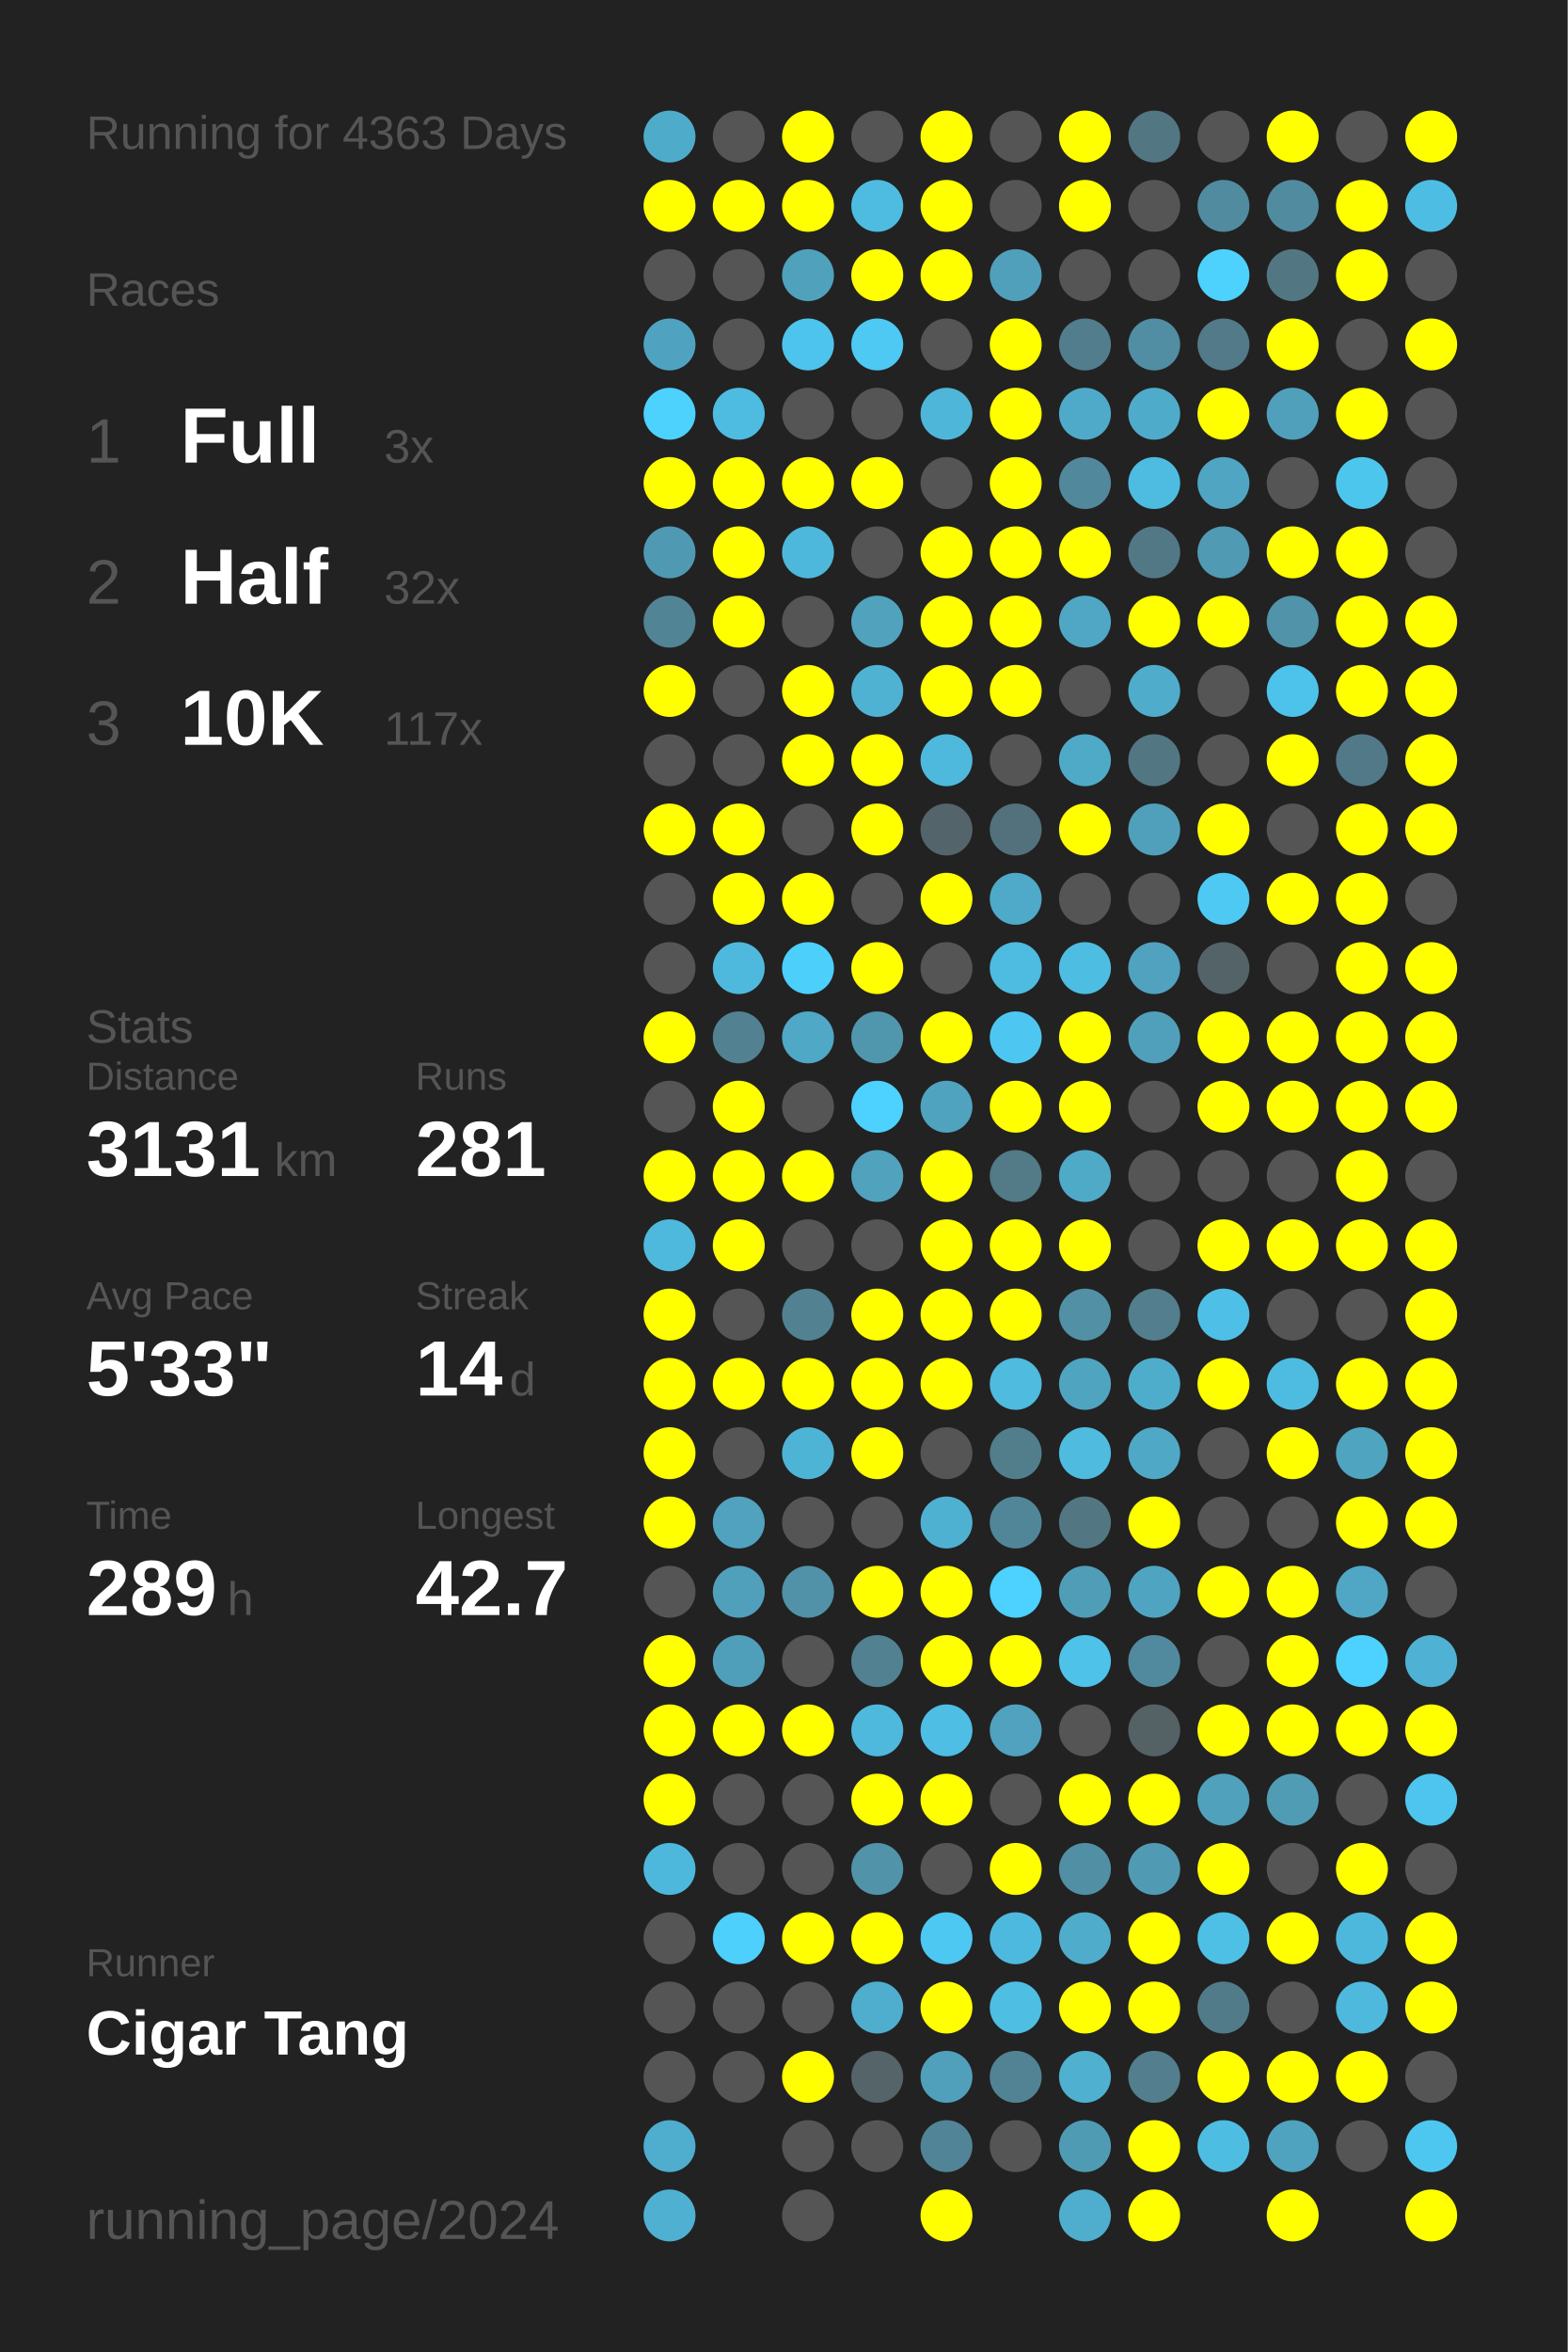
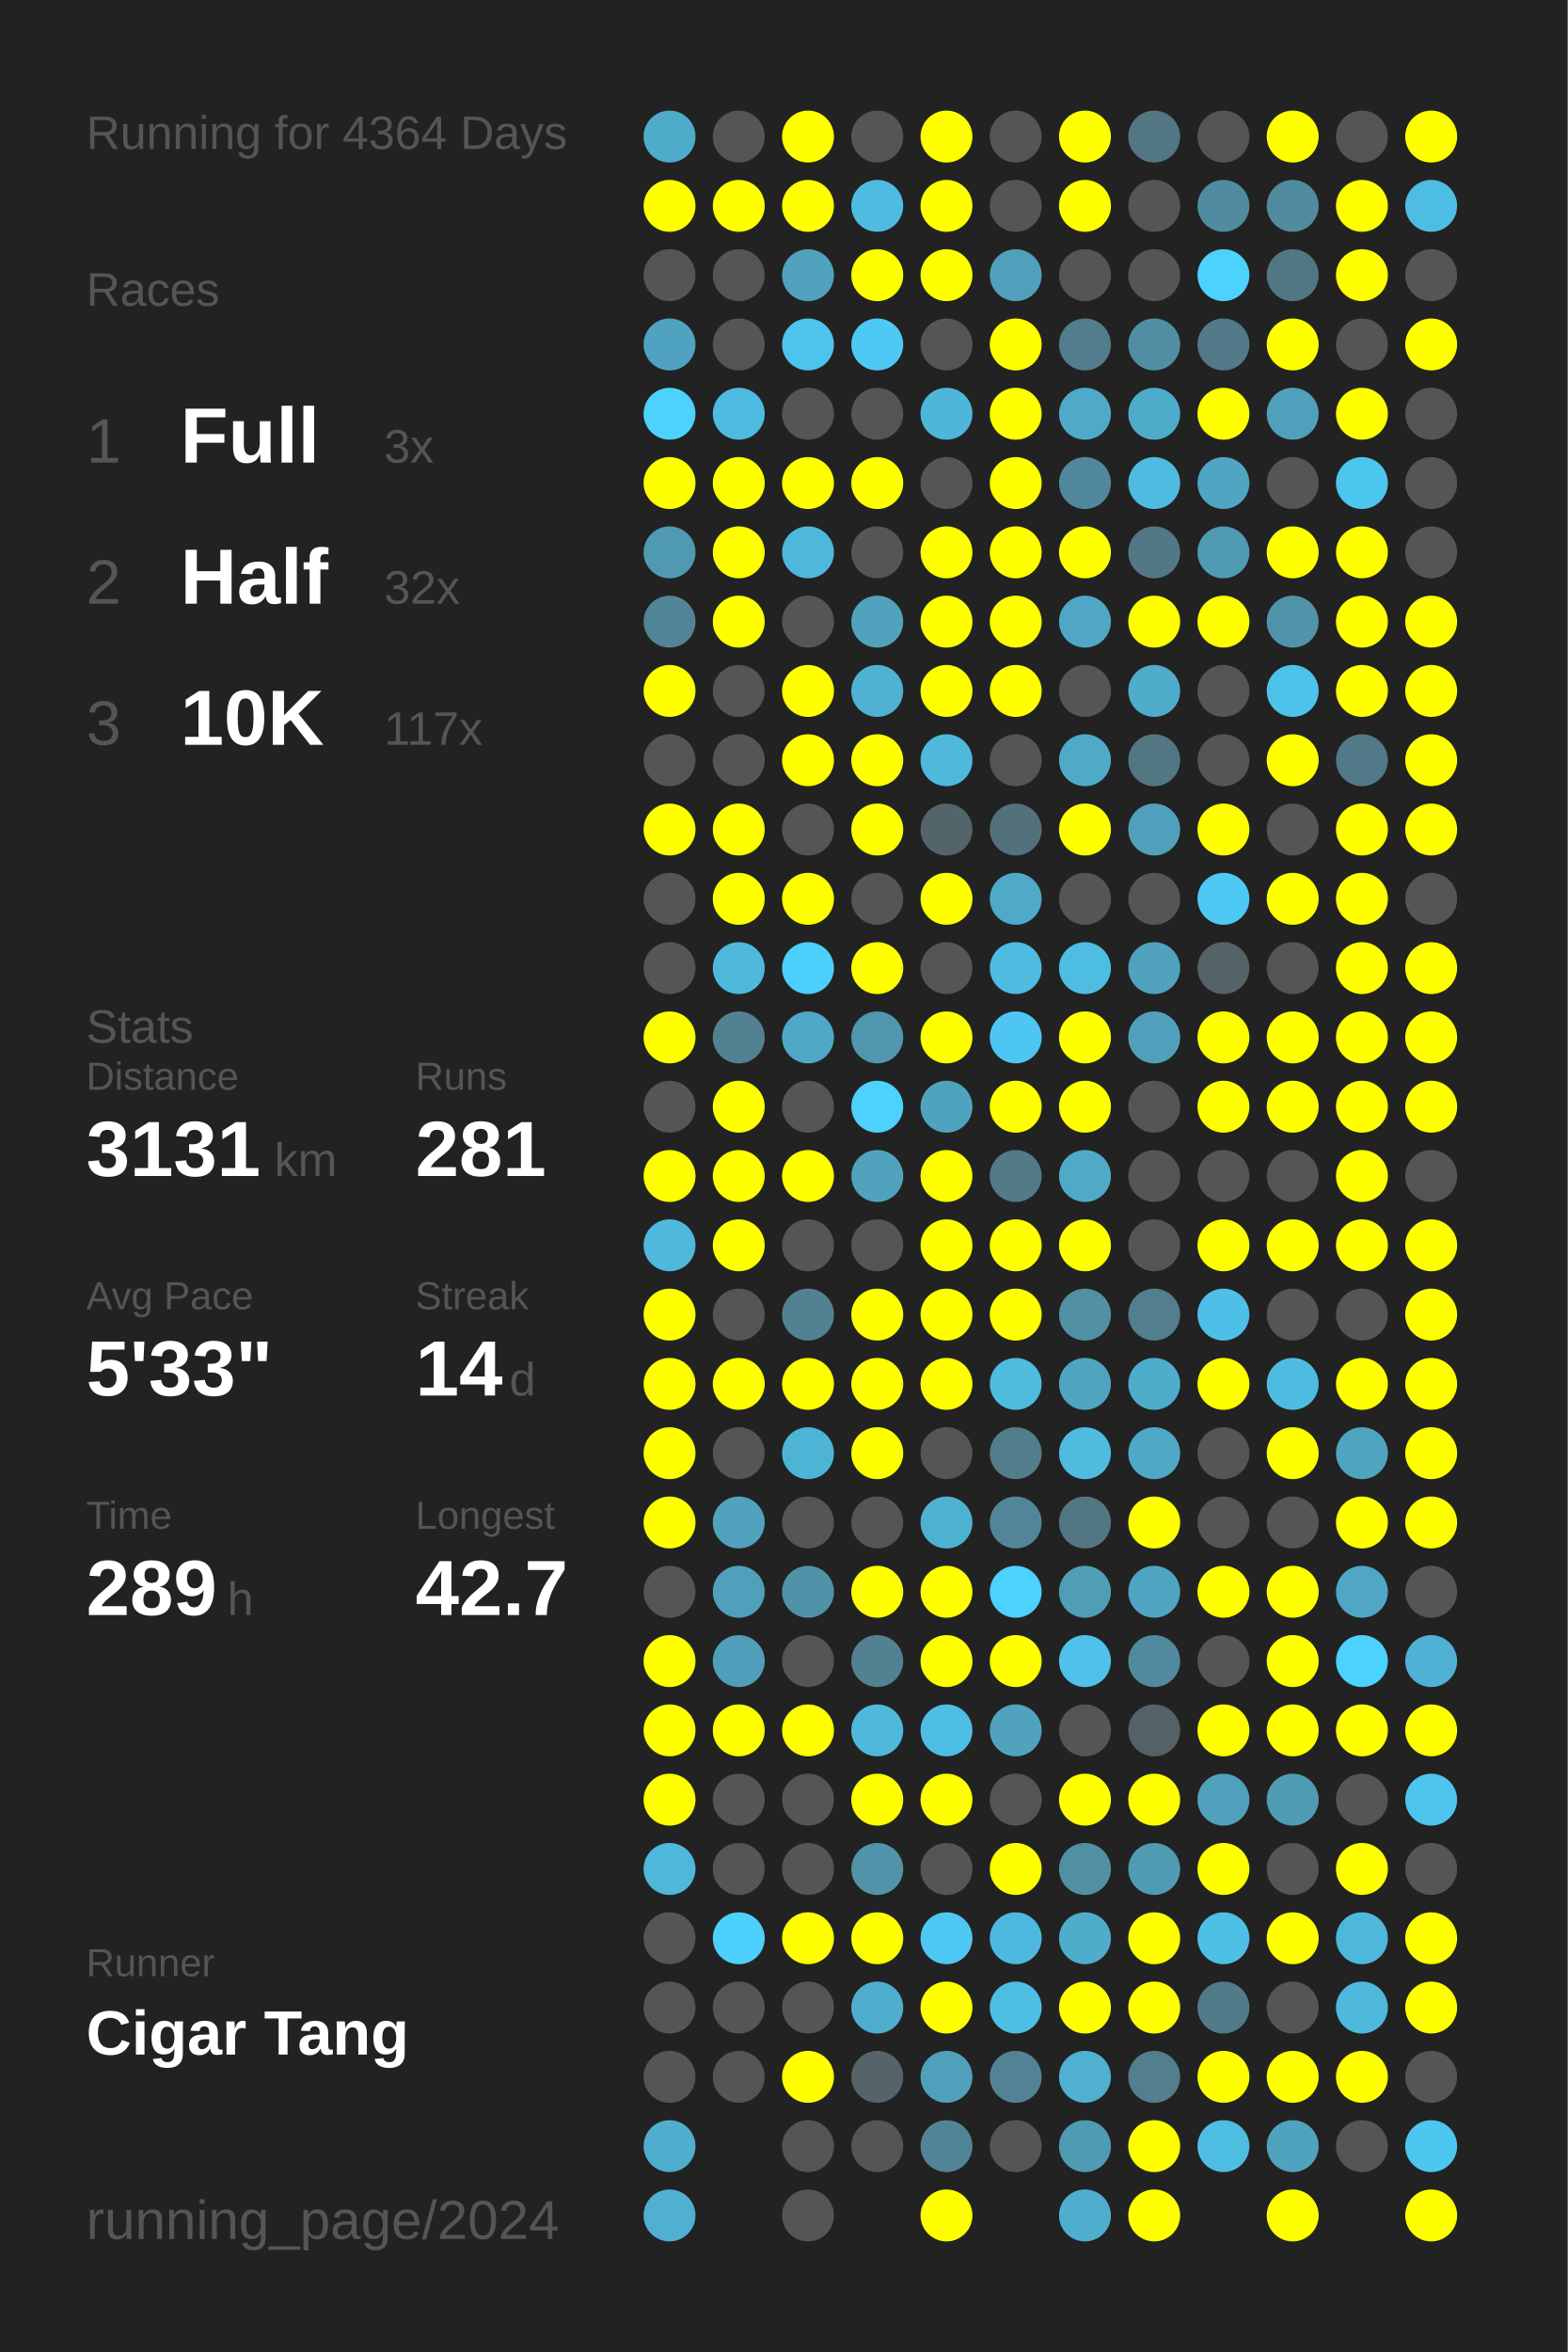
<svg xmlns="http://www.w3.org/2000/svg" baseProfile="full" height="300mm" version="1.1" viewBox="0,0,200,300" width="200mm">
  <defs />
  <rect fill="#222222" height="300" width="200" x="0" y="0" />
-   <text fill="#555555" style="font-size:6px; font-family:Arial;" x="11" y="19">Running for 4363 Days</text>
+   <text fill="#555555" style="font-size:6px; font-family:Arial;" x="11" y="19">Running for 4364 Days</text>
  <text fill="#555555" style="font-size:6px; font-family:Arial;" x="11" y="39">Races</text>
  <text fill="#555555" style="font-size:8px; font-family:Arial;" x="11" y="59">1</text>
  <text fill="#FFFFFF" style="font-size:10px; font-family:Arial; font-weight:bold;" x="23" y="59">Full</text>
  <text fill="#555555" style="font-size:6px; font-family:Arial;" x="49" y="59">3x</text>
  <text fill="#555555" style="font-size:8px; font-family:Arial;" x="11" y="77">2</text>
  <text fill="#FFFFFF" style="font-size:10px; font-family:Arial; font-weight:bold;" x="23" y="77">Half</text>
  <text fill="#555555" style="font-size:6px; font-family:Arial;" x="49" y="77">32x</text>
  <text fill="#555555" style="font-size:8px; font-family:Arial;" x="11" y="95">3</text>
  <text fill="#FFFFFF" style="font-size:10px; font-family:Arial; font-weight:bold;" x="23" y="95">10K</text>
  <text fill="#555555" style="font-size:6px; font-family:Arial;" x="49" y="95">117x</text>
  <text fill="#555555" style="font-size:6px; font-family:Arial;" x="11" y="133">Stats</text>
  <text fill="#555555" style="font-size:5px; font-family:Arial;" x="11" y="139">Distance</text>
  <text fill="#FFFFFF" style="font-size:10px; font-family:Arial; font-weight:bold;" x="11" y="150">3131</text>
  <text fill="#555555" style="font-size:6px; font-family:Arial;" x="35" y="150">km</text>
  <text fill="#555555" style="font-size:5px; font-family:Arial;" x="53" y="139">Runs</text>
  <text fill="#FFFFFF" style="font-size:10px; font-family:Arial; font-weight:bold;" x="53" y="150">281</text>
  <text fill="#555555" style="font-size:5px; font-family:Arial;" x="11" y="167">Avg Pace</text>
  <text fill="#FFFFFF" style="font-size:10px; font-family:Arial; font-weight:bold;" x="11" y="178">5'33"</text>
  <text fill="#555555" style="font-size:5px; font-family:Arial;" x="53" y="167">Streak</text>
  <text fill="#FFFFFF" style="font-size:10px; font-family:Arial; font-weight:bold;" x="53" y="178">14</text>
  <text fill="#555555" style="font-size:6px; font-family:Arial;" x="65" y="178">d</text>
  <text fill="#555555" style="font-size:5px; font-family:Arial;" x="11" y="195">Time</text>
  <text fill="#FFFFFF" style="font-size:10px; font-family:Arial; font-weight:bold;" x="11" y="206">289</text>
  <text fill="#555555" style="font-size:6px; font-family:Arial;" x="29" y="206">h</text>
  <text fill="#555555" style="font-size:5px; font-family:Arial;" x="53" y="195">Longest</text>
  <text fill="#FFFFFF" style="font-size:10px; font-family:Arial; font-weight:bold;" x="53" y="206">42.7</text>
  <text fill="#555555" style="font-size:5px; font-family:Arial;" x="11" y="252.065">Runner</text>
  <text fill="#FFFFFF" style="font-size:8px; font-family:Arial; font-weight:bold;" x="11" y="262.065">Cigar Tang</text>
  <text fill="#555555" style="font-size:7px; font-family:Arial;" x="11" y="285.581">running_page/2024</text>
  <circle cx="85.417" cy="17.419" fill="#4fabca" r="3.312" />
  <circle cx="85.417" cy="26.258" fill="#FFFF00" r="3.312" />
  <circle cx="85.417" cy="35.097" fill="#555555" r="3.312" />
  <circle cx="85.417" cy="43.935" fill="#4fa3c0" r="3.312" />
  <circle cx="85.417" cy="52.774" fill="#4dd1fd" r="3.312" />
  <circle cx="85.417" cy="61.613" fill="#FFFF00" r="3.312" />
  <circle cx="85.417" cy="70.452" fill="#5099b2" r="3.312" />
  <circle cx="85.417" cy="79.29" fill="#518495" r="3.312" />
  <circle cx="85.417" cy="88.129" fill="#FFFF00" r="3.312" />
  <circle cx="85.417" cy="96.968" fill="#555555" r="3.312" />
  <circle cx="85.417" cy="105.806" fill="#FFFF00" r="3.312" />
  <circle cx="85.417" cy="114.645" fill="#555555" r="3.312" />
  <circle cx="85.417" cy="123.484" fill="#555555" r="3.312" />
  <circle cx="85.417" cy="132.323" fill="#FFFF00" r="3.312" />
  <circle cx="85.417" cy="141.161" fill="#555555" r="3.312" />
  <circle cx="85.417" cy="150" fill="#FFFF00" r="3.312" />
  <circle cx="85.417" cy="158.839" fill="#4eb9dd" r="3.312" />
  <circle cx="85.417" cy="167.677" fill="#FFFF00" r="3.312" />
  <circle cx="85.417" cy="176.516" fill="#FFFF00" r="3.312" />
  <circle cx="85.417" cy="185.355" fill="#FFFF00" r="3.312" />
  <circle cx="85.417" cy="194.194" fill="#FFFF00" r="3.312" />
  <circle cx="85.417" cy="203.032" fill="#555555" r="3.312" />
  <circle cx="85.417" cy="211.871" fill="#FFFF00" r="3.312" />
  <circle cx="85.417" cy="220.71" fill="#FFFF00" r="3.312" />
  <circle cx="85.417" cy="229.548" fill="#FFFF00" r="3.312" />
  <circle cx="85.417" cy="238.387" fill="#4eb8dc" r="3.312" />
  <circle cx="85.417" cy="247.226" fill="#555555" r="3.312" />
  <circle cx="85.417" cy="256.065" fill="#555555" r="3.312" />
  <circle cx="85.417" cy="264.903" fill="#555555" r="3.312" />
  <circle cx="85.417" cy="273.742" fill="#4fadcd" r="3.312" />
  <circle cx="85.417" cy="282.581" fill="#4fb0d1" r="3.312" />
  <circle cx="94.25" cy="17.419" fill="#555555" r="3.312" />
  <circle cx="94.25" cy="26.258" fill="#FFFF00" r="3.312" />
  <circle cx="94.25" cy="35.097" fill="#555555" r="3.312" />
  <circle cx="94.25" cy="43.935" fill="#555555" r="3.312" />
  <circle cx="94.25" cy="52.774" fill="#4ebbe1" r="3.312" />
  <circle cx="94.25" cy="61.613" fill="#FFFF00" r="3.312" />
  <circle cx="94.25" cy="70.452" fill="#FFFF00" r="3.312" />
  <circle cx="94.25" cy="79.29" fill="#FFFF00" r="3.312" />
  <circle cx="94.25" cy="88.129" fill="#555555" r="3.312" />
  <circle cx="94.25" cy="96.968" fill="#555555" r="3.312" />
  <circle cx="94.25" cy="105.806" fill="#FFFF00" r="3.312" />
  <circle cx="94.25" cy="114.645" fill="#FFFF00" r="3.312" />
  <circle cx="94.25" cy="123.484" fill="#4eb9dd" r="3.312" />
  <circle cx="94.25" cy="132.323" fill="#528192" r="3.312" />
  <circle cx="94.25" cy="141.161" fill="#FFFF00" r="3.312" />
  <circle cx="94.25" cy="150" fill="#FFFF00" r="3.312" />
  <circle cx="94.25" cy="158.839" fill="#FFFF00" r="3.312" />
  <circle cx="94.25" cy="167.677" fill="#555555" r="3.312" />
  <circle cx="94.25" cy="176.516" fill="#FFFF00" r="3.312" />
  <circle cx="94.25" cy="185.355" fill="#555555" r="3.312" />
  <circle cx="94.25" cy="194.194" fill="#50a2be" r="3.312" />
  <circle cx="94.25" cy="203.032" fill="#50a0bb" r="3.312" />
  <circle cx="94.25" cy="211.871" fill="#509fba" r="3.312" />
  <circle cx="94.25" cy="220.71" fill="#FFFF00" r="3.312" />
  <circle cx="94.25" cy="229.548" fill="#555555" r="3.312" />
  <circle cx="94.25" cy="238.387" fill="#555555" r="3.312" />
  <circle cx="94.25" cy="247.226" fill="#4dd0fc" r="3.312" />
  <circle cx="94.25" cy="256.065" fill="#555555" r="3.312" />
  <circle cx="94.25" cy="264.903" fill="#555555" r="3.312" />
  <circle cx="103.083" cy="17.419" fill="#FFFF00" r="3.312" />
  <circle cx="103.083" cy="26.258" fill="#FFFF00" r="3.312" />
  <circle cx="103.083" cy="35.097" fill="#50a1bc" r="3.312" />
  <circle cx="103.083" cy="43.935" fill="#4dc4ed" r="3.312" />
  <circle cx="103.083" cy="52.774" fill="#555555" r="3.312" />
  <circle cx="103.083" cy="61.613" fill="#FFFF00" r="3.312" />
  <circle cx="103.083" cy="70.452" fill="#4eb8dc" r="3.312" />
  <circle cx="103.083" cy="79.29" fill="#555555" r="3.312" />
  <circle cx="103.083" cy="88.129" fill="#FFFF00" r="3.312" />
  <circle cx="103.083" cy="96.968" fill="#FFFF00" r="3.312" />
  <circle cx="103.083" cy="105.806" fill="#555555" r="3.312" />
  <circle cx="103.083" cy="114.645" fill="#FFFF00" r="3.312" />
  <circle cx="103.083" cy="123.484" fill="#4dcffc" r="3.312" />
  <circle cx="103.083" cy="132.323" fill="#4fa8c6" r="3.312" />
  <circle cx="103.083" cy="141.161" fill="#555555" r="3.312" />
  <circle cx="103.083" cy="150" fill="#FFFF00" r="3.312" />
  <circle cx="103.083" cy="158.839" fill="#555555" r="3.312" />
  <circle cx="103.083" cy="167.677" fill="#528192" r="3.312" />
  <circle cx="103.083" cy="176.516" fill="#FFFF00" r="3.312" />
  <circle cx="103.083" cy="185.355" fill="#4eb4d6" r="3.312" />
  <circle cx="103.083" cy="194.194" fill="#555555" r="3.312" />
  <circle cx="103.083" cy="203.032" fill="#5192a9" r="3.312" />
  <circle cx="103.083" cy="211.871" fill="#555555" r="3.312" />
  <circle cx="103.083" cy="220.71" fill="#FFFF00" r="3.312" />
  <circle cx="103.083" cy="229.548" fill="#555555" r="3.312" />
  <circle cx="103.083" cy="238.387" fill="#555555" r="3.312" />
  <circle cx="103.083" cy="247.226" fill="#FFFF00" r="3.312" />
  <circle cx="103.083" cy="256.065" fill="#555555" r="3.312" />
  <circle cx="103.083" cy="264.903" fill="#FFFF00" r="3.312" />
  <circle cx="103.083" cy="273.742" fill="#555555" r="3.312" />
  <circle cx="103.083" cy="282.581" fill="#555555" r="3.312" />
  <circle cx="111.917" cy="17.419" fill="#555555" r="3.312" />
  <circle cx="111.917" cy="26.258" fill="#4ebce1" r="3.312" />
  <circle cx="111.917" cy="35.097" fill="#FFFF00" r="3.312" />
  <circle cx="111.917" cy="43.935" fill="#4dc9f3" r="3.312" />
  <circle cx="111.917" cy="52.774" fill="#555555" r="3.312" />
  <circle cx="111.917" cy="61.613" fill="#FFFF00" r="3.312" />
  <circle cx="111.917" cy="70.452" fill="#555555" r="3.312" />
  <circle cx="111.917" cy="79.29" fill="#50a2bd" r="3.312" />
  <circle cx="111.917" cy="88.129" fill="#4fb2d3" r="3.312" />
  <circle cx="111.917" cy="96.968" fill="#FFFF00" r="3.312" />
  <circle cx="111.917" cy="105.806" fill="#FFFF00" r="3.312" />
  <circle cx="111.917" cy="114.645" fill="#555555" r="3.312" />
  <circle cx="111.917" cy="123.484" fill="#FFFF00" r="3.312" />
  <circle cx="111.917" cy="132.323" fill="#5096ad" r="3.312" />
  <circle cx="111.917" cy="141.161" fill="#4dd1fe" r="3.312" />
  <circle cx="111.917" cy="150" fill="#50a2bd" r="3.312" />
  <circle cx="111.917" cy="158.839" fill="#555555" r="3.312" />
  <circle cx="111.917" cy="167.677" fill="#FFFF00" r="3.312" />
  <circle cx="111.917" cy="176.516" fill="#FFFF00" r="3.312" />
  <circle cx="111.917" cy="185.355" fill="#FFFF00" r="3.312" />
  <circle cx="111.917" cy="194.194" fill="#555555" r="3.312" />
  <circle cx="111.917" cy="203.032" fill="#FFFF00" r="3.312" />
  <circle cx="111.917" cy="211.871" fill="#528191" r="3.312" />
  <circle cx="111.917" cy="220.71" fill="#4eb9dd" r="3.312" />
  <circle cx="111.917" cy="229.548" fill="#FFFF00" r="3.312" />
  <circle cx="111.917" cy="238.387" fill="#5193a9" r="3.312" />
  <circle cx="111.917" cy="247.226" fill="#FFFF00" r="3.312" />
  <circle cx="111.917" cy="256.065" fill="#4fadcd" r="3.312" />
  <circle cx="111.917" cy="264.903" fill="#546469" r="3.312" />
  <circle cx="111.917" cy="273.742" fill="#555555" r="3.312" />
  <circle cx="120.75" cy="17.419" fill="#FFFF00" r="3.312" />
  <circle cx="120.75" cy="26.258" fill="#FFFF00" r="3.312" />
  <circle cx="120.75" cy="35.097" fill="#FFFF00" r="3.312" />
  <circle cx="120.75" cy="43.935" fill="#555555" r="3.312" />
  <circle cx="120.75" cy="52.774" fill="#4eb6d9" r="3.312" />
  <circle cx="120.75" cy="61.613" fill="#555555" r="3.312" />
  <circle cx="120.75" cy="70.452" fill="#FFFF00" r="3.312" />
  <circle cx="120.75" cy="79.29" fill="#FFFF00" r="3.312" />
  <circle cx="120.75" cy="88.129" fill="#FFFF00" r="3.312" />
  <circle cx="120.75" cy="96.968" fill="#4eb9dd" r="3.312" />
  <circle cx="120.75" cy="105.806" fill="#53646a" r="3.312" />
  <circle cx="120.75" cy="114.645" fill="#FFFF00" r="3.312" />
  <circle cx="120.75" cy="123.484" fill="#555555" r="3.312" />
  <circle cx="120.75" cy="132.323" fill="#FFFF00" r="3.312" />
  <circle cx="120.75" cy="141.161" fill="#4fa3bf" r="3.312" />
  <circle cx="120.75" cy="150" fill="#FFFF00" r="3.312" />
  <circle cx="120.75" cy="158.839" fill="#FFFF00" r="3.312" />
  <circle cx="120.75" cy="167.677" fill="#FFFF00" r="3.312" />
  <circle cx="120.75" cy="176.516" fill="#FFFF00" r="3.312" />
  <circle cx="120.75" cy="185.355" fill="#555555" r="3.312" />
  <circle cx="120.75" cy="194.194" fill="#4fb1d2" r="3.312" />
  <circle cx="120.75" cy="203.032" fill="#FFFF00" r="3.312" />
  <circle cx="120.75" cy="211.871" fill="#FFFF00" r="3.312" />
  <circle cx="120.75" cy="220.71" fill="#4ebee4" r="3.312" />
  <circle cx="120.75" cy="229.548" fill="#FFFF00" r="3.312" />
  <circle cx="120.75" cy="238.387" fill="#555555" r="3.312" />
  <circle cx="120.75" cy="247.226" fill="#4dc8f2" r="3.312" />
  <circle cx="120.75" cy="256.065" fill="#FFFF00" r="3.312" />
  <circle cx="120.75" cy="264.903" fill="#50a0bc" r="3.312" />
  <circle cx="120.75" cy="273.742" fill="#518496" r="3.312" />
  <circle cx="120.75" cy="282.581" fill="#FFFF00" r="3.312" />
  <circle cx="129.583" cy="17.419" fill="#555555" r="3.312" />
  <circle cx="129.583" cy="26.258" fill="#555555" r="3.312" />
  <circle cx="129.583" cy="35.097" fill="#50a0bb" r="3.312" />
  <circle cx="129.583" cy="43.935" fill="#FFFF00" r="3.312" />
  <circle cx="129.583" cy="52.774" fill="#FFFF00" r="3.312" />
  <circle cx="129.583" cy="61.613" fill="#FFFF00" r="3.312" />
  <circle cx="129.583" cy="70.452" fill="#FFFF00" r="3.312" />
  <circle cx="129.583" cy="79.29" fill="#FFFF00" r="3.312" />
  <circle cx="129.583" cy="88.129" fill="#FFFF00" r="3.312" />
  <circle cx="129.583" cy="96.968" fill="#555555" r="3.312" />
  <circle cx="129.583" cy="105.806" fill="#53717c" r="3.312" />
  <circle cx="129.583" cy="114.645" fill="#4fa9c8" r="3.312" />
  <circle cx="129.583" cy="123.484" fill="#4ebbe0" r="3.312" />
  <circle cx="129.583" cy="132.323" fill="#4dc7f1" r="3.312" />
  <circle cx="129.583" cy="141.161" fill="#FFFF00" r="3.312" />
  <circle cx="129.583" cy="150" fill="#527a87" r="3.312" />
  <circle cx="129.583" cy="158.839" fill="#FFFF00" r="3.312" />
  <circle cx="129.583" cy="167.677" fill="#FFFF00" r="3.312" />
  <circle cx="129.583" cy="176.516" fill="#4ebbdf" r="3.312" />
  <circle cx="129.583" cy="185.355" fill="#527d8b" r="3.312" />
  <circle cx="129.583" cy="194.194" fill="#518698" r="3.312" />
  <circle cx="129.583" cy="203.032" fill="#4dd1fe" r="3.312" />
  <circle cx="129.583" cy="211.871" fill="#FFFF00" r="3.312" />
  <circle cx="129.583" cy="220.71" fill="#50a2be" r="3.312" />
  <circle cx="129.583" cy="229.548" fill="#555555" r="3.312" />
  <circle cx="129.583" cy="238.387" fill="#FFFF00" r="3.312" />
  <circle cx="129.583" cy="247.226" fill="#4eb9de" r="3.312" />
  <circle cx="129.583" cy="256.065" fill="#4ebee3" r="3.312" />
  <circle cx="129.583" cy="264.903" fill="#528394" r="3.312" />
  <circle cx="129.583" cy="273.742" fill="#555555" r="3.312" />
  <circle cx="138.417" cy="17.419" fill="#FFFF00" r="3.312" />
  <circle cx="138.417" cy="26.258" fill="#FFFF00" r="3.312" />
  <circle cx="138.417" cy="35.097" fill="#555555" r="3.312" />
  <circle cx="138.417" cy="43.935" fill="#527d8c" r="3.312" />
  <circle cx="138.417" cy="52.774" fill="#4faac9" r="3.312" />
  <circle cx="138.417" cy="61.613" fill="#51889b" r="3.312" />
  <circle cx="138.417" cy="70.452" fill="#FFFF00" r="3.312" />
  <circle cx="138.417" cy="79.29" fill="#4fa7c5" r="3.312" />
  <circle cx="138.417" cy="88.129" fill="#555555" r="3.312" />
  <circle cx="138.417" cy="96.968" fill="#4faac8" r="3.312" />
  <circle cx="138.417" cy="105.806" fill="#FFFF00" r="3.312" />
  <circle cx="138.417" cy="114.645" fill="#555555" r="3.312" />
  <circle cx="138.417" cy="123.484" fill="#4ebde2" r="3.312" />
  <circle cx="138.417" cy="132.323" fill="#FFFF00" r="3.312" />
  <circle cx="138.417" cy="141.161" fill="#FFFF00" r="3.312" />
  <circle cx="138.417" cy="150" fill="#4faac8" r="3.312" />
  <circle cx="138.417" cy="158.839" fill="#FFFF00" r="3.312" />
  <circle cx="138.417" cy="167.677" fill="#5190a5" r="3.312" />
  <circle cx="138.417" cy="176.516" fill="#4fa4c0" r="3.312" />
  <circle cx="138.417" cy="185.355" fill="#4ebbdf" r="3.312" />
  <circle cx="138.417" cy="194.194" fill="#527783" r="3.312" />
  <circle cx="138.417" cy="203.032" fill="#509db7" r="3.312" />
  <circle cx="138.417" cy="211.871" fill="#4ec2e9" r="3.312" />
  <circle cx="138.417" cy="220.71" fill="#555555" r="3.312" />
  <circle cx="138.417" cy="229.548" fill="#FFFF00" r="3.312" />
  <circle cx="138.417" cy="238.387" fill="#518fa4" r="3.312" />
  <circle cx="138.417" cy="247.226" fill="#4faccb" r="3.312" />
  <circle cx="138.417" cy="256.065" fill="#FFFF00" r="3.312" />
  <circle cx="138.417" cy="264.903" fill="#4fb0d0" r="3.312" />
  <circle cx="138.417" cy="273.742" fill="#509bb4" r="3.312" />
  <circle cx="138.417" cy="282.581" fill="#4faece" r="3.312" />
  <circle cx="147.25" cy="17.419" fill="#527682" r="3.312" />
  <circle cx="147.25" cy="26.258" fill="#555555" r="3.312" />
  <circle cx="147.25" cy="35.097" fill="#555555" r="3.312" />
  <circle cx="147.25" cy="43.935" fill="#518ea3" r="3.312" />
  <circle cx="147.25" cy="52.774" fill="#4fabca" r="3.312" />
  <circle cx="147.25" cy="61.613" fill="#4ebbe0" r="3.312" />
  <circle cx="147.25" cy="70.452" fill="#527885" r="3.312" />
  <circle cx="147.25" cy="79.29" fill="#FFFF00" r="3.312" />
  <circle cx="147.25" cy="88.129" fill="#4faccb" r="3.312" />
  <circle cx="147.25" cy="96.968" fill="#527783" r="3.312" />
  <circle cx="147.25" cy="105.806" fill="#50a0bb" r="3.312" />
  <circle cx="147.25" cy="114.645" fill="#555555" r="3.312" />
  <circle cx="147.25" cy="123.484" fill="#50a2be" r="3.312" />
  <circle cx="147.25" cy="132.323" fill="#50a0bb" r="3.312" />
  <circle cx="147.25" cy="141.161" fill="#555555" r="3.312" />
  <circle cx="147.25" cy="150" fill="#555555" r="3.312" />
  <circle cx="147.25" cy="158.839" fill="#555555" r="3.312" />
  <circle cx="147.25" cy="167.677" fill="#527e8d" r="3.312" />
  <circle cx="147.25" cy="176.516" fill="#4fadcc" r="3.312" />
  <circle cx="147.25" cy="185.355" fill="#4fa8c6" r="3.312" />
  <circle cx="147.25" cy="194.194" fill="#FFFF00" r="3.312" />
  <circle cx="147.25" cy="203.032" fill="#4fa4c1" r="3.312" />
  <circle cx="147.25" cy="211.871" fill="#518a9e" r="3.312" />
  <circle cx="147.25" cy="220.71" fill="#546266" r="3.312" />
  <circle cx="147.25" cy="229.548" fill="#FFFF00" r="3.312" />
  <circle cx="147.25" cy="238.387" fill="#509ab3" r="3.312" />
  <circle cx="147.25" cy="247.226" fill="#FFFF00" r="3.312" />
  <circle cx="147.25" cy="256.065" fill="#FFFF00" r="3.312" />
  <circle cx="147.25" cy="264.903" fill="#527e8d" r="3.312" />
  <circle cx="147.25" cy="273.742" fill="#FFFF00" r="3.312" />
  <circle cx="147.25" cy="282.581" fill="#FFFF00" r="3.312" />
  <circle cx="156.083" cy="17.419" fill="#555555" r="3.312" />
  <circle cx="156.083" cy="26.258" fill="#518b9f" r="3.312" />
  <circle cx="156.083" cy="35.097" fill="#4dd1fd" r="3.312" />
  <circle cx="156.083" cy="43.935" fill="#527a88" r="3.312" />
  <circle cx="156.083" cy="52.774" fill="#FFFF00" r="3.312" />
  <circle cx="156.083" cy="61.613" fill="#4fa5c2" r="3.312" />
  <circle cx="156.083" cy="70.452" fill="#509ab4" r="3.312" />
  <circle cx="156.083" cy="79.29" fill="#FFFF00" r="3.312" />
  <circle cx="156.083" cy="88.129" fill="#555555" r="3.312" />
  <circle cx="156.083" cy="96.968" fill="#555555" r="3.312" />
  <circle cx="156.083" cy="105.806" fill="#FFFF00" r="3.312" />
  <circle cx="156.083" cy="114.645" fill="#4dc9f3" r="3.312" />
  <circle cx="156.083" cy="123.484" fill="#546368" r="3.312" />
  <circle cx="156.083" cy="132.323" fill="#FFFF00" r="3.312" />
  <circle cx="156.083" cy="141.161" fill="#FFFF00" r="3.312" />
  <circle cx="156.083" cy="150" fill="#555555" r="3.312" />
  <circle cx="156.083" cy="158.839" fill="#FFFF00" r="3.312" />
  <circle cx="156.083" cy="167.677" fill="#4ec0e7" r="3.312" />
  <circle cx="156.083" cy="176.516" fill="#FFFF00" r="3.312" />
  <circle cx="156.083" cy="185.355" fill="#555555" r="3.312" />
  <circle cx="156.083" cy="194.194" fill="#555555" r="3.312" />
  <circle cx="156.083" cy="203.032" fill="#FFFF00" r="3.312" />
  <circle cx="156.083" cy="211.871" fill="#555555" r="3.312" />
  <circle cx="156.083" cy="220.71" fill="#FFFF00" r="3.312" />
  <circle cx="156.083" cy="229.548" fill="#50a1bc" r="3.312" />
  <circle cx="156.083" cy="238.387" fill="#FFFF00" r="3.312" />
  <circle cx="156.083" cy="247.226" fill="#4ebfe5" r="3.312" />
  <circle cx="156.083" cy="256.065" fill="#527b89" r="3.312" />
  <circle cx="156.083" cy="264.903" fill="#FFFF00" r="3.312" />
  <circle cx="156.083" cy="273.742" fill="#4ebde2" r="3.312" />
  <circle cx="164.917" cy="17.419" fill="#FFFF00" r="3.312" />
  <circle cx="164.917" cy="26.258" fill="#518b9f" r="3.312" />
  <circle cx="164.917" cy="35.097" fill="#527783" r="3.312" />
  <circle cx="164.917" cy="43.935" fill="#FFFF00" r="3.312" />
  <circle cx="164.917" cy="52.774" fill="#50a0bc" r="3.312" />
  <circle cx="164.917" cy="61.613" fill="#555555" r="3.312" />
  <circle cx="164.917" cy="70.452" fill="#FFFF00" r="3.312" />
  <circle cx="164.917" cy="79.29" fill="#5193a9" r="3.312" />
  <circle cx="164.917" cy="88.129" fill="#4dc2ea" r="3.312" />
  <circle cx="164.917" cy="96.968" fill="#FFFF00" r="3.312" />
  <circle cx="164.917" cy="105.806" fill="#555555" r="3.312" />
  <circle cx="164.917" cy="114.645" fill="#FFFF00" r="3.312" />
  <circle cx="164.917" cy="123.484" fill="#555555" r="3.312" />
  <circle cx="164.917" cy="132.323" fill="#FFFF00" r="3.312" />
  <circle cx="164.917" cy="141.161" fill="#FFFF00" r="3.312" />
  <circle cx="164.917" cy="150" fill="#555555" r="3.312" />
  <circle cx="164.917" cy="158.839" fill="#FFFF00" r="3.312" />
  <circle cx="164.917" cy="167.677" fill="#555555" r="3.312" />
  <circle cx="164.917" cy="176.516" fill="#4ebce1" r="3.312" />
  <circle cx="164.917" cy="185.355" fill="#FFFF00" r="3.312" />
  <circle cx="164.917" cy="194.194" fill="#555555" r="3.312" />
  <circle cx="164.917" cy="203.032" fill="#FFFF00" r="3.312" />
  <circle cx="164.917" cy="211.871" fill="#FFFF00" r="3.312" />
  <circle cx="164.917" cy="220.71" fill="#FFFF00" r="3.312" />
  <circle cx="164.917" cy="229.548" fill="#509cb5" r="3.312" />
  <circle cx="164.917" cy="238.387" fill="#555555" r="3.312" />
  <circle cx="164.917" cy="247.226" fill="#FFFF00" r="3.312" />
  <circle cx="164.917" cy="256.065" fill="#555555" r="3.312" />
  <circle cx="164.917" cy="264.903" fill="#FFFF00" r="3.312" />
  <circle cx="164.917" cy="273.742" fill="#50a3bf" r="3.312" />
  <circle cx="164.917" cy="282.581" fill="#FFFF00" r="3.312" />
  <circle cx="173.75" cy="17.419" fill="#555555" r="3.312" />
  <circle cx="173.75" cy="26.258" fill="#FFFF00" r="3.312" />
  <circle cx="173.75" cy="35.097" fill="#FFFF00" r="3.312" />
  <circle cx="173.75" cy="43.935" fill="#555555" r="3.312" />
  <circle cx="173.75" cy="52.774" fill="#FFFF00" r="3.312" />
  <circle cx="173.75" cy="61.613" fill="#4dc6ee" r="3.312" />
  <circle cx="173.75" cy="70.452" fill="#FFFF00" r="3.312" />
  <circle cx="173.75" cy="79.29" fill="#FFFF00" r="3.312" />
  <circle cx="173.75" cy="88.129" fill="#FFFF00" r="3.312" />
  <circle cx="173.75" cy="96.968" fill="#527987" r="3.312" />
  <circle cx="173.75" cy="105.806" fill="#FFFF00" r="3.312" />
  <circle cx="173.75" cy="114.645" fill="#FFFF00" r="3.312" />
  <circle cx="173.75" cy="123.484" fill="#FFFF00" r="3.312" />
  <circle cx="173.75" cy="132.323" fill="#FFFF00" r="3.312" />
  <circle cx="173.75" cy="141.161" fill="#FFFF00" r="3.312" />
  <circle cx="173.75" cy="150" fill="#FFFF00" r="3.312" />
  <circle cx="173.75" cy="158.839" fill="#FFFF00" r="3.312" />
  <circle cx="173.75" cy="167.677" fill="#555555" r="3.312" />
  <circle cx="173.75" cy="176.516" fill="#FFFF00" r="3.312" />
  <circle cx="173.75" cy="185.355" fill="#4fa4c0" r="3.312" />
  <circle cx="173.75" cy="194.194" fill="#FFFF00" r="3.312" />
  <circle cx="173.75" cy="203.032" fill="#4fa7c5" r="3.312" />
  <circle cx="173.75" cy="211.871" fill="#4dd1fe" r="3.312" />
  <circle cx="173.75" cy="220.71" fill="#FFFF00" r="3.312" />
  <circle cx="173.75" cy="229.548" fill="#555555" r="3.312" />
  <circle cx="173.75" cy="238.387" fill="#FFFF00" r="3.312" />
  <circle cx="173.75" cy="247.226" fill="#4eb8dc" r="3.312" />
  <circle cx="173.75" cy="256.065" fill="#4eb9dd" r="3.312" />
  <circle cx="173.75" cy="264.903" fill="#FFFF00" r="3.312" />
  <circle cx="173.75" cy="273.742" fill="#555555" r="3.312" />
  <circle cx="182.583" cy="17.419" fill="#FFFF00" r="3.312" />
  <circle cx="182.583" cy="26.258" fill="#4ebde3" r="3.312" />
  <circle cx="182.583" cy="35.097" fill="#555555" r="3.312" />
  <circle cx="182.583" cy="43.935" fill="#FFFF00" r="3.312" />
  <circle cx="182.583" cy="52.774" fill="#555555" r="3.312" />
  <circle cx="182.583" cy="61.613" fill="#555555" r="3.312" />
  <circle cx="182.583" cy="70.452" fill="#555555" r="3.312" />
  <circle cx="182.583" cy="79.29" fill="#FFFF00" r="3.312" />
  <circle cx="182.583" cy="88.129" fill="#FFFF00" r="3.312" />
  <circle cx="182.583" cy="96.968" fill="#FFFF00" r="3.312" />
  <circle cx="182.583" cy="105.806" fill="#FFFF00" r="3.312" />
  <circle cx="182.583" cy="114.645" fill="#555555" r="3.312" />
  <circle cx="182.583" cy="123.484" fill="#FFFF00" r="3.312" />
  <circle cx="182.583" cy="132.323" fill="#FFFF00" r="3.312" />
  <circle cx="182.583" cy="141.161" fill="#FFFF00" r="3.312" />
  <circle cx="182.583" cy="150" fill="#555555" r="3.312" />
  <circle cx="182.583" cy="158.839" fill="#FFFF00" r="3.312" />
  <circle cx="182.583" cy="167.677" fill="#FFFF00" r="3.312" />
  <circle cx="182.583" cy="176.516" fill="#FFFF00" r="3.312" />
  <circle cx="182.583" cy="185.355" fill="#FFFF00" r="3.312" />
  <circle cx="182.583" cy="194.194" fill="#FFFF00" r="3.312" />
  <circle cx="182.583" cy="203.032" fill="#555555" r="3.312" />
  <circle cx="182.583" cy="211.871" fill="#4fb2d4" r="3.312" />
  <circle cx="182.583" cy="220.71" fill="#FFFF00" r="3.312" />
  <circle cx="182.583" cy="229.548" fill="#4dc5ee" r="3.312" />
  <circle cx="182.583" cy="238.387" fill="#555555" r="3.312" />
  <circle cx="182.583" cy="247.226" fill="#FFFF00" r="3.312" />
  <circle cx="182.583" cy="256.065" fill="#FFFF00" r="3.312" />
  <circle cx="182.583" cy="264.903" fill="#555555" r="3.312" />
  <circle cx="182.583" cy="273.742" fill="#4dc7f0" r="3.312" />
  <circle cx="182.583" cy="282.581" fill="#FFFF00" r="3.312" />
</svg>
